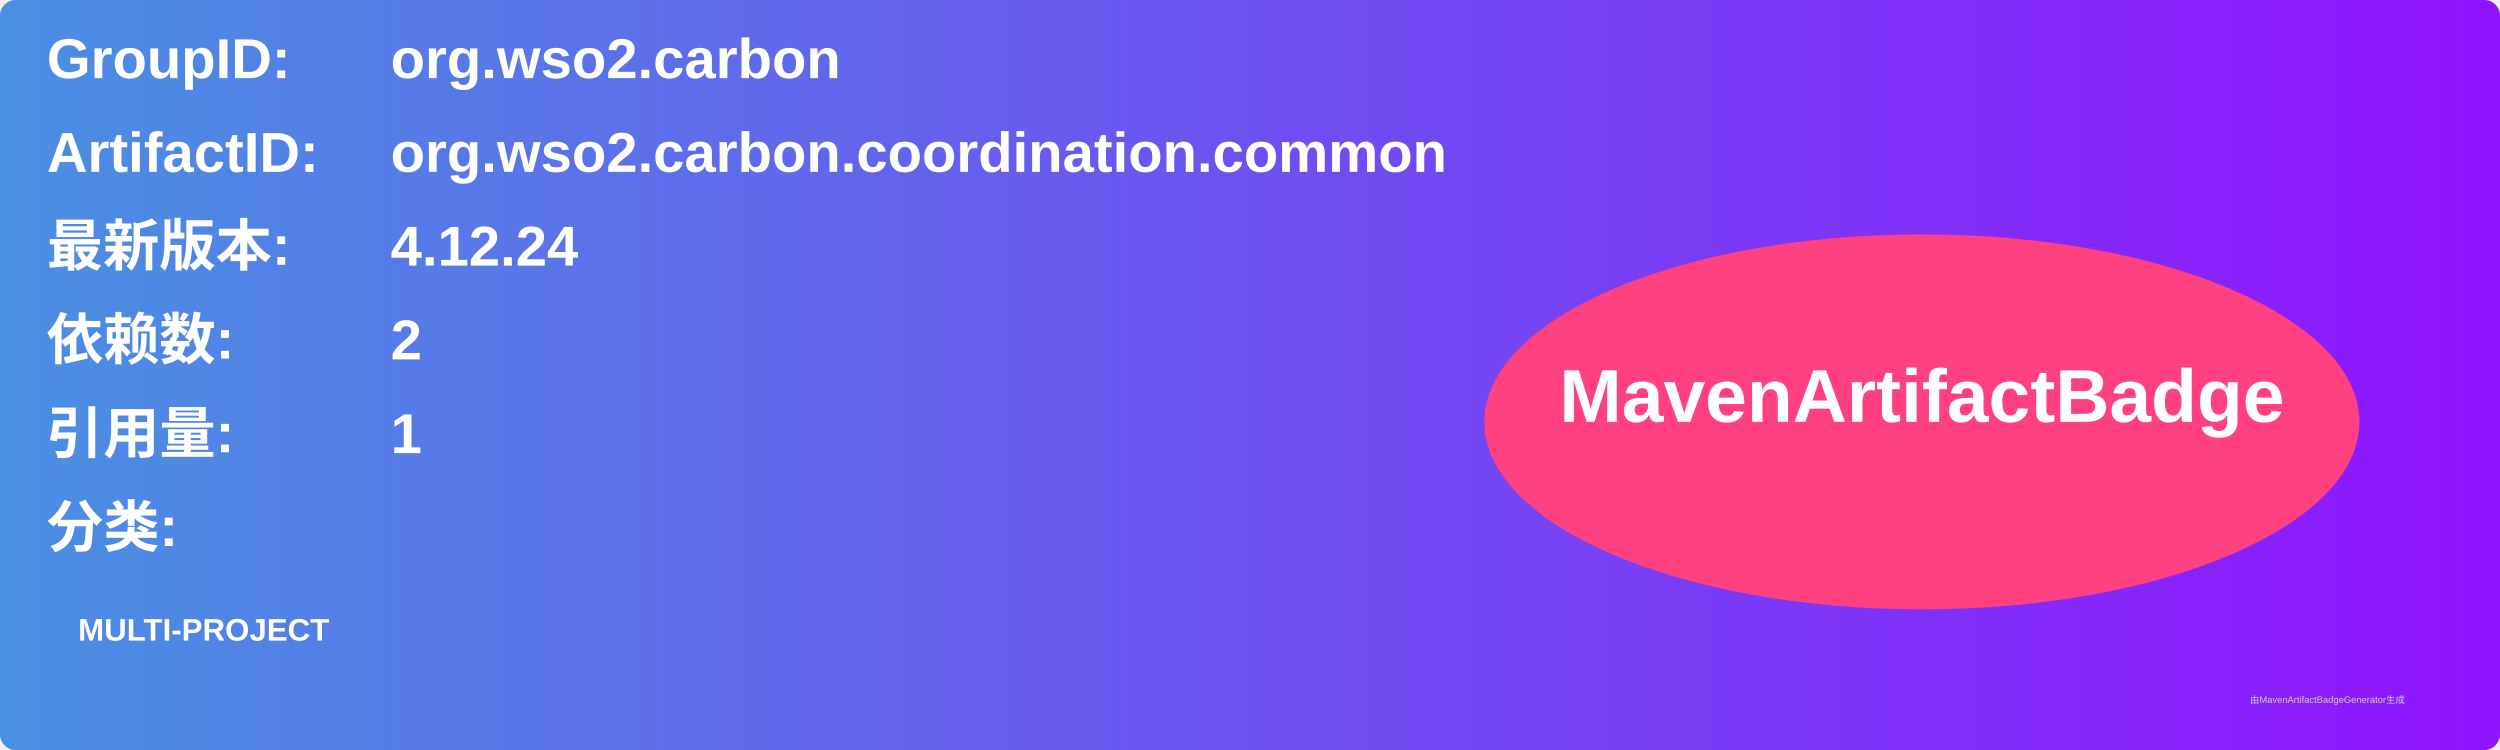
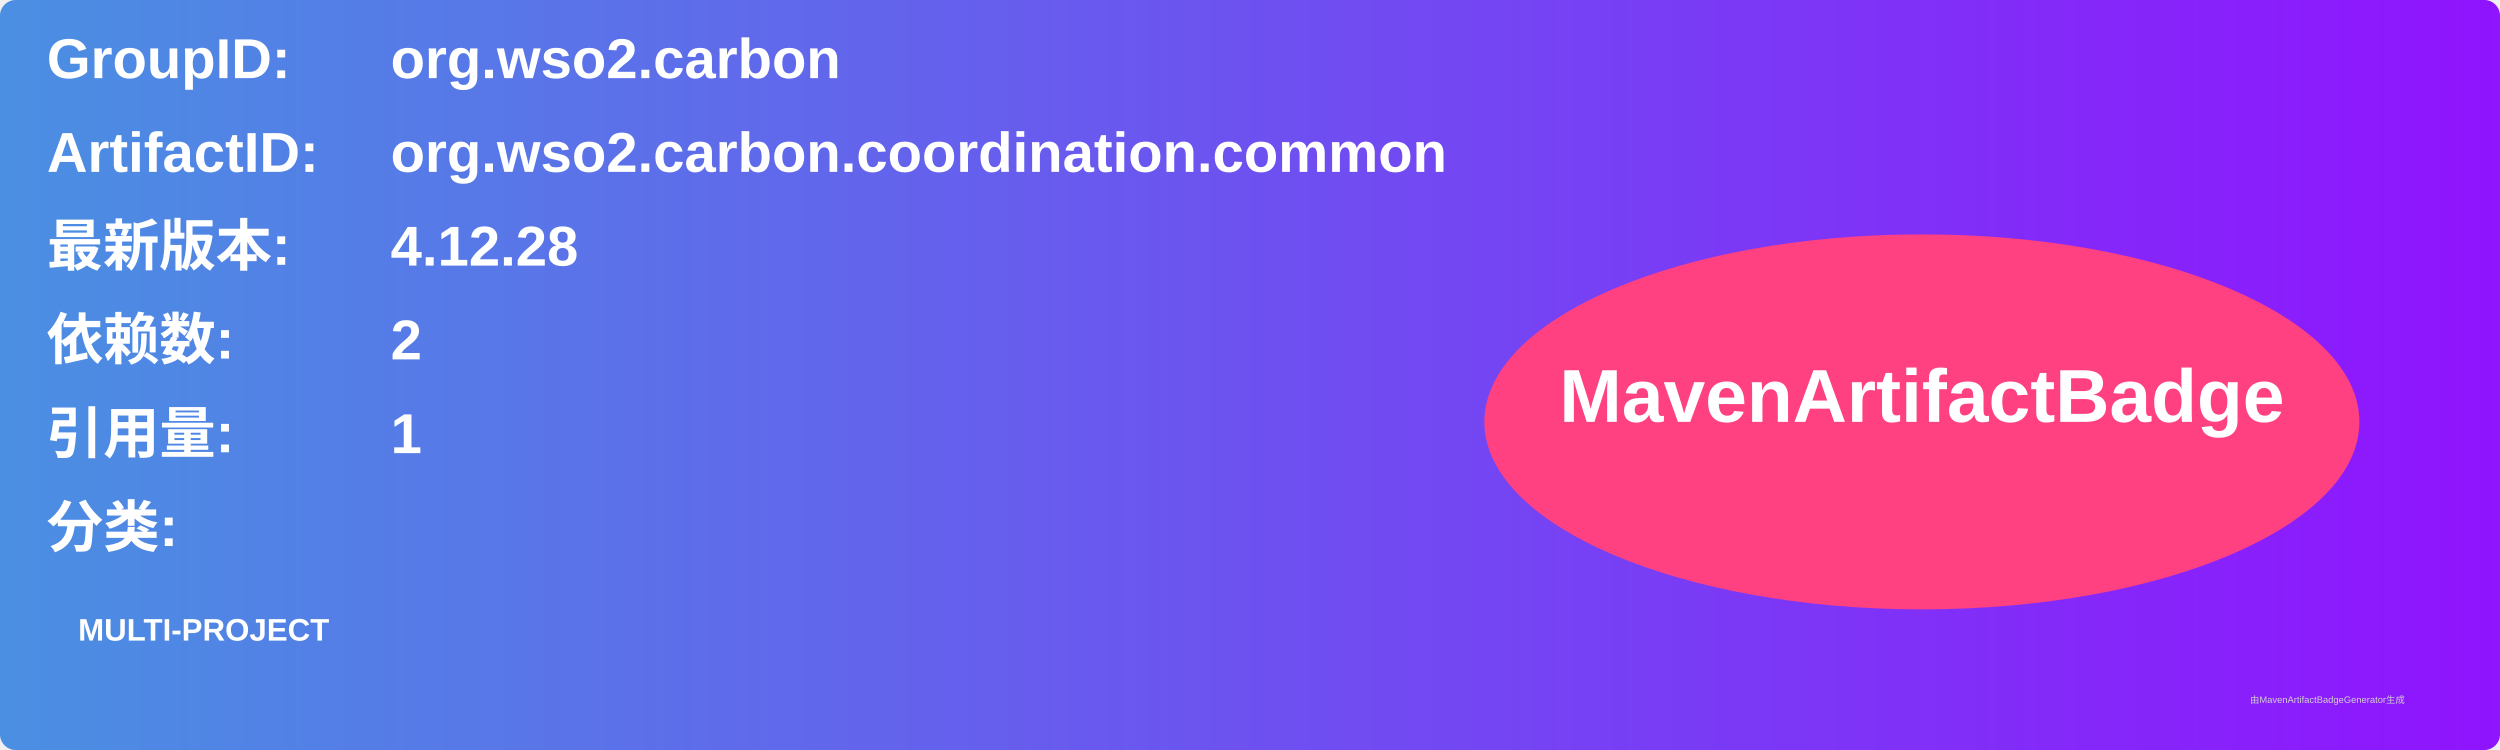
<svg xmlns="http://www.w3.org/2000/svg" width="800" height="240" viewBox="0 0 800 240">
  <linearGradient id="grad" x1="0%" y1="0%" x2="100%" y2="0%">
    <stop offset="0%" stop-color="#4a90e2" />
    <stop offset="100%" stop-color="#9013fe" />
  </linearGradient>
  <rect width="100%" height="100%" rx="5" ry="5" fill="url(#grad)" />
  <g transform="translate(15, 15)">
    <text x="0" y="10" font-family="Arial" font-size="18" fill="white" font-weight="bold" width="260">GroupID:</text>
    <text x="110" y="10" font-family="Arial" font-size="18" fill="white" font-weight="bold" width="460">org.wso2.carbon</text>
    <text x="0" y="40" font-family="Arial" font-size="18" fill="white" font-weight="bold" width="260">ArtifactID:</text>
    <text x="110" y="40" font-family="Arial" font-size="18" fill="white" font-weight="bold" width="460">org.wso2.carbon.coordination.common</text>
    <text x="0" y="70" font-family="Arial" font-size="18" fill="white" font-weight="bold">最新版本:</text>
    <text x="110" y="70" font-family="Arial" font-size="18" fill="white" font-weight="bold">
-       <tspan font-weight="bold">4.12.24</tspan>
+       <tspan font-weight="bold">4.12.28</tspan>
    </text>
    <text x="0" y="100" font-family="Arial" font-size="18" fill="white" font-weight="bold">依赖数: </text>
    <text x="110" y="100" font-family="Arial" font-size="18" fill="white">
      <tspan font-weight="bold">2</tspan>
    </text>
    <text x="0" y="130" font-family="Arial" font-size="18" fill="white" font-weight="bold">引用量: </text>
    <text x="110" y="130" font-family="Arial" font-size="18" fill="white">
      <tspan font-weight="bold">1</tspan>
    </text>
    <text x="0" y="160" font-family="Arial" font-size="18" fill="white" font-weight="bold">分类:</text>
    <text x="10" y="190" font-family="Arial" font-size="10" fill="white">
      <tspan font-weight="bold">MULTI-PROJECT</tspan>
    </text>
    <ellipse cx="600" cy="120" rx="140" ry="60" fill="#ff4081" />
    <text x="600" y="120" text-anchor="middle" font-family="Arial" font-size="24" fill="white" font-weight="bold">MavenArtifactBadge</text>
  </g>
  <text x="720" y="225" font-family="Arial" font-size="3" fill="#d0d0d0">由MavenArtifactBadgeGenerator生成</text>
</svg>
